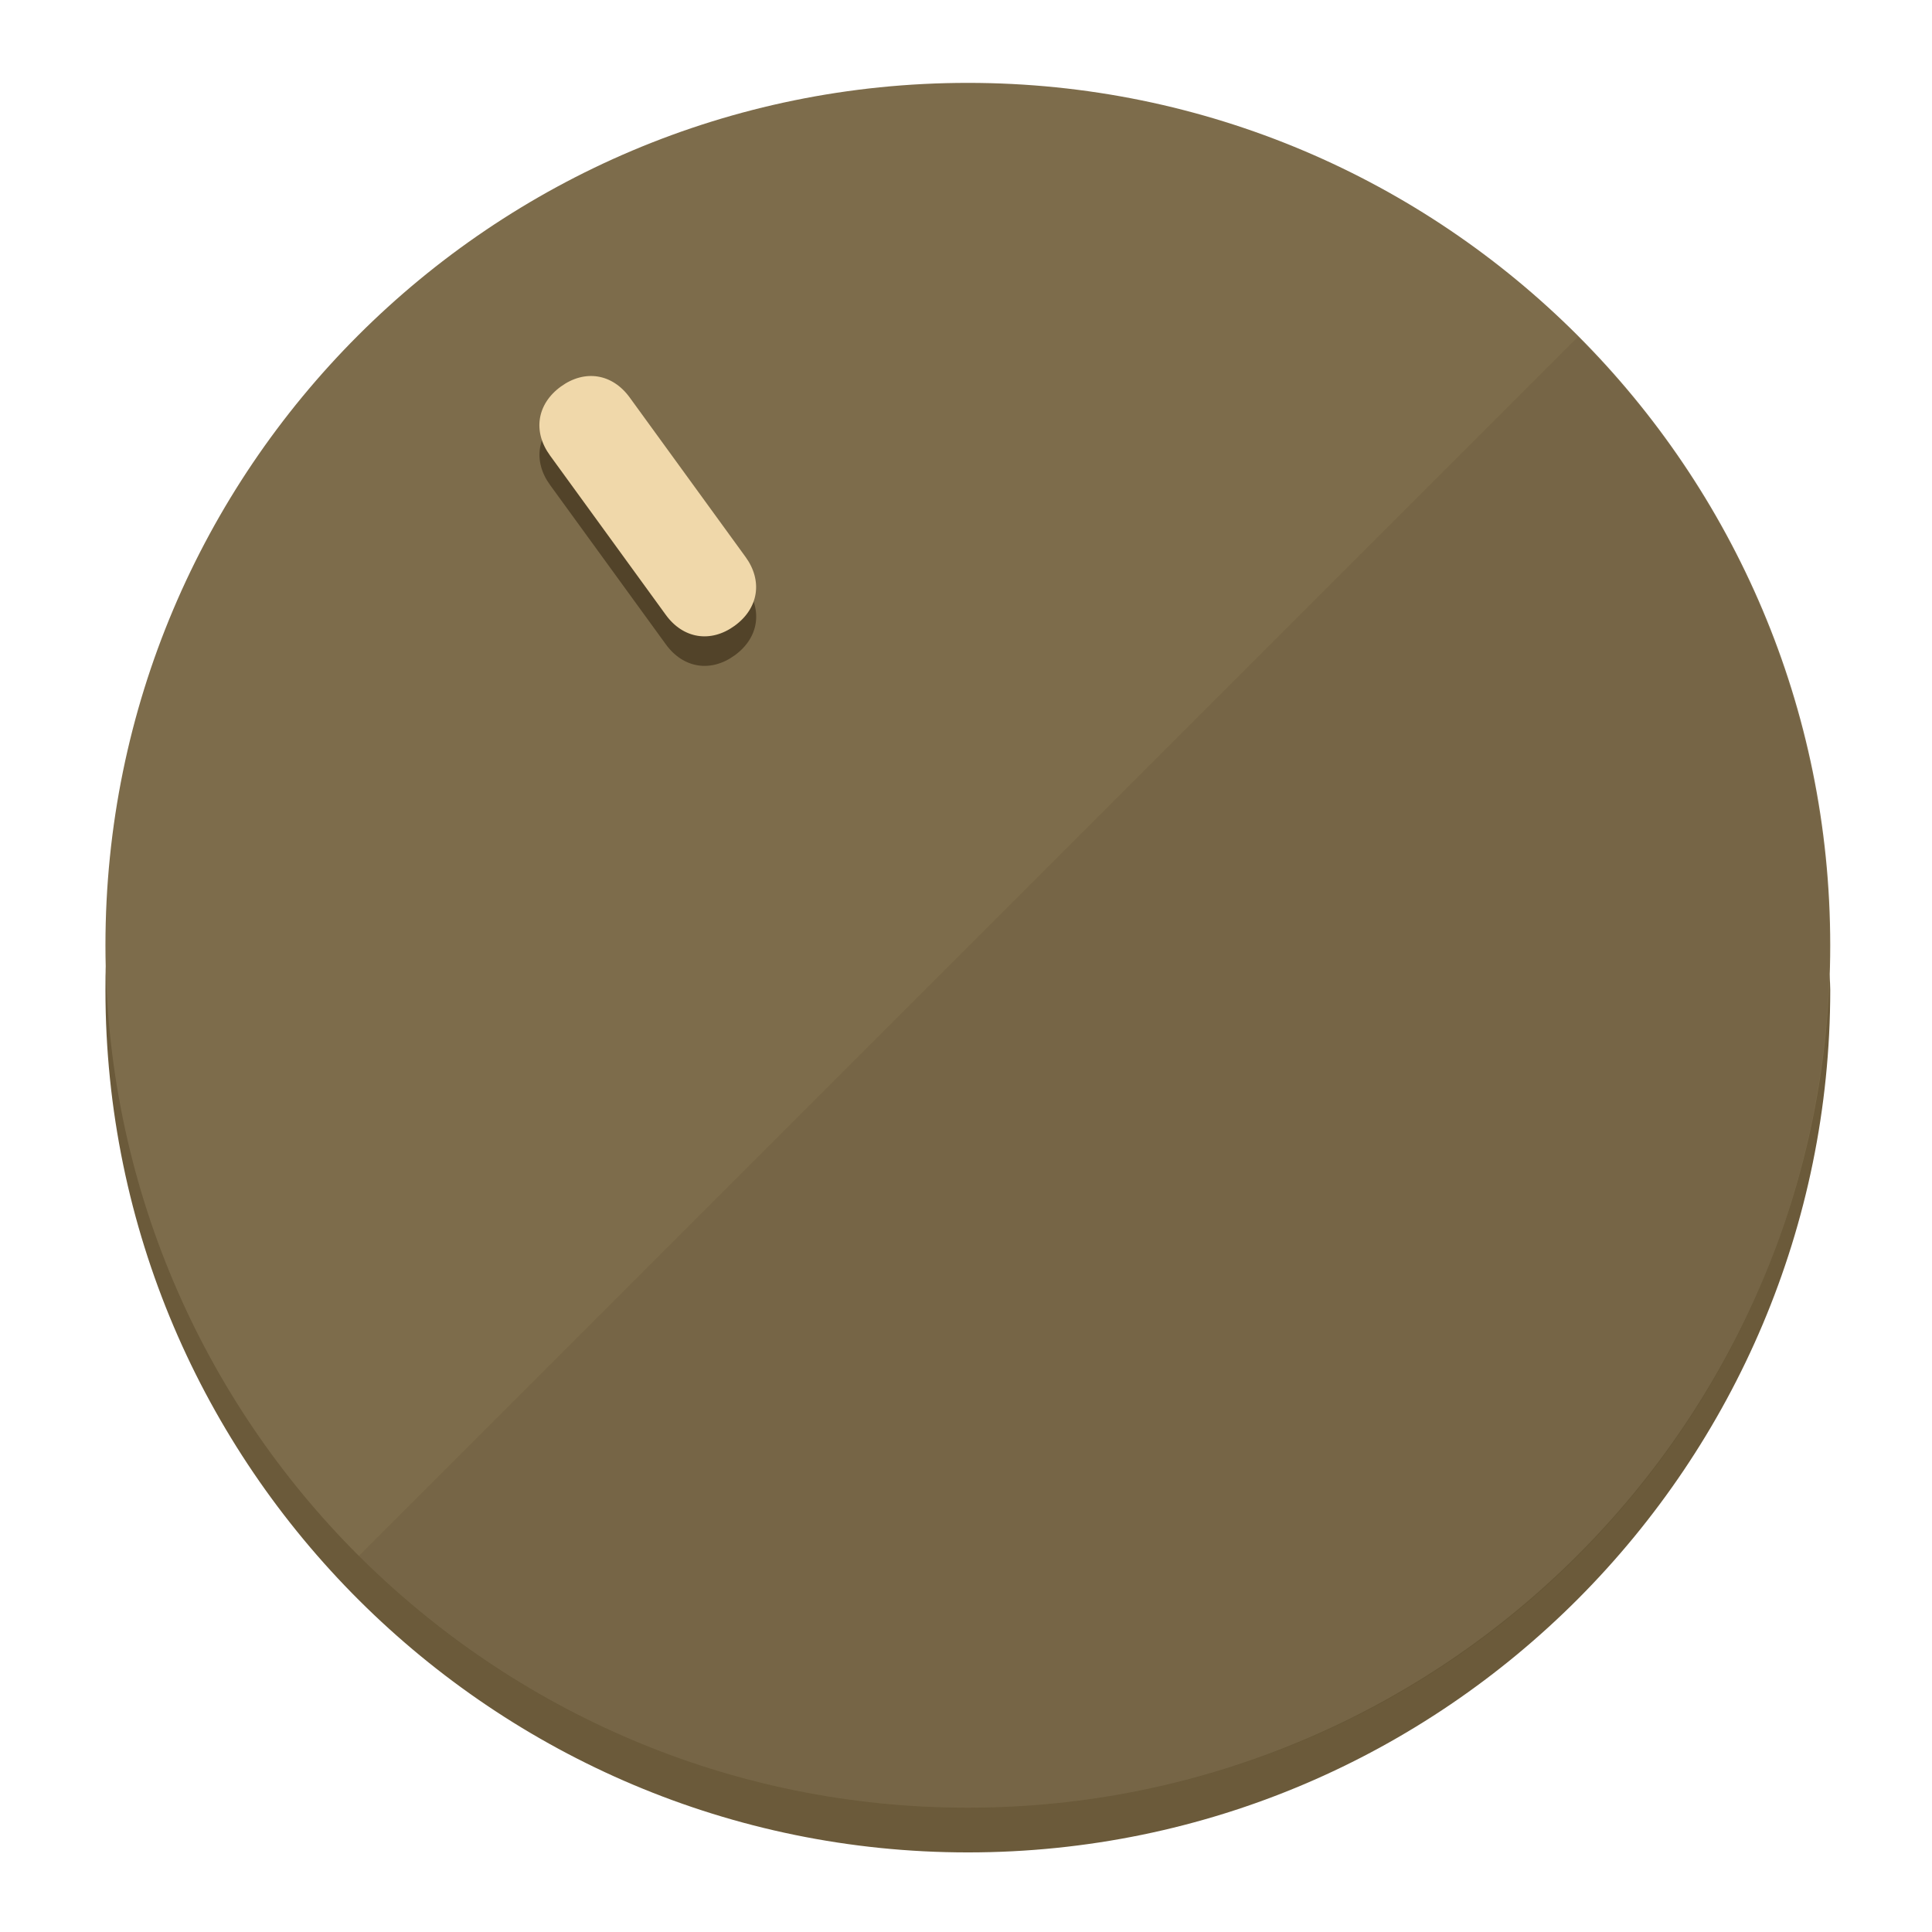
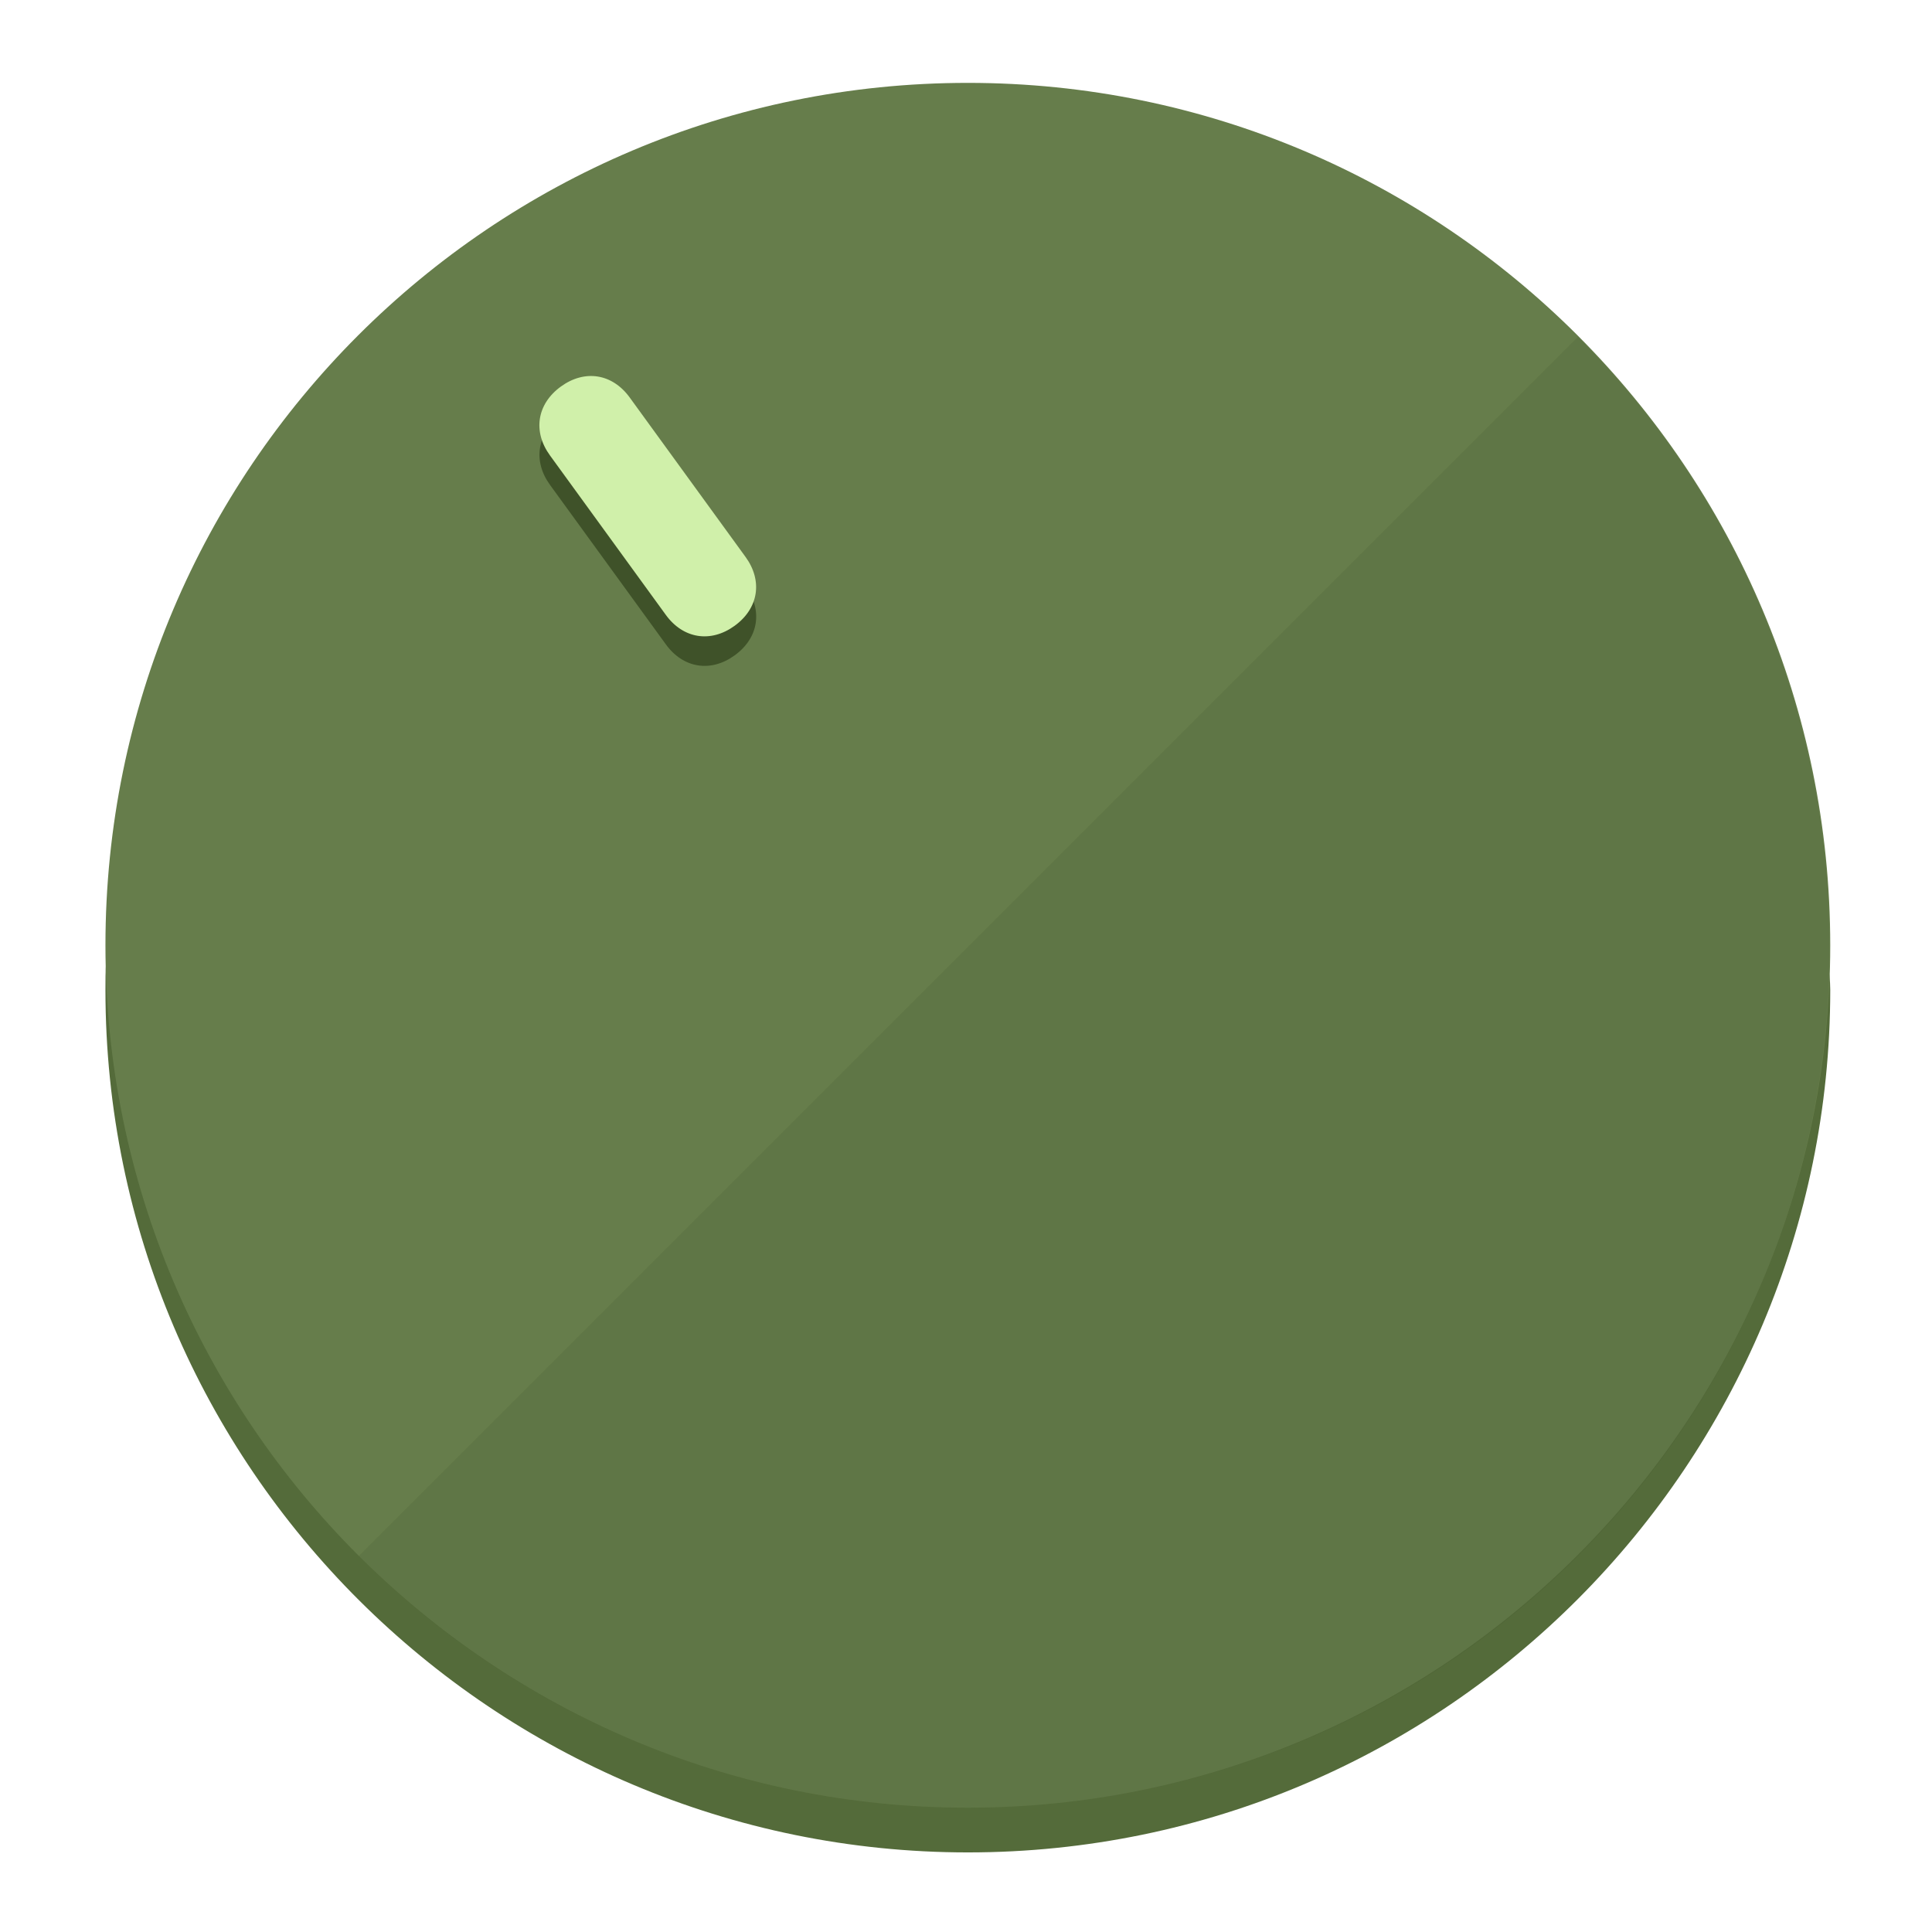
<svg xmlns="http://www.w3.org/2000/svg" height="120px" width="120px" version="1.1" id="Layer_1" viewBox="0 0 496.8 496.8" xml:space="preserve">
  <defs id="defs23" />
  <g id="g3158">
-     <path style="display:inline;fill:#6B5A3A;fill-opacity:1;stroke-width:1.584" d="m 248.875,445.92 c 116.582,0 212.89,-91.238 220.493,-205.286 0,5.069 1.267,8.87 1.267,13.939 0,121.651 -98.842,221.76 -221.76,221.76 -121.651,0 -221.76,-98.842 -221.76,-221.76 0,-5.069 0,-8.87 1.267,-13.939 7.603,114.048 103.91,205.286 220.493,205.286 z" id="path8" />
-     <circle style="display:inline;fill:#7D6C4B;fill-opacity:1;stroke-width:1.584" cx="248.875" cy="243.071" r="221.76" id="circle12" />
-     <path style="display:inline;fill:#524329;fill-opacity:0.154;stroke-width:1.587" d="m 405.744,86.606 c 86.308,86.308 86.308,227.193 0,313.5 -86.308,86.308 -227.193,86.308 -313.5,0" id="path14" />
+     <path style="display:inline;fill:#546B3A;fill-opacity:1;stroke-width:1.584" d="m 248.875,445.92 c 116.582,0 212.89,-91.238 220.493,-205.286 0,5.069 1.267,8.87 1.267,13.939 0,121.651 -98.842,221.76 -221.76,221.76 -121.651,0 -221.76,-98.842 -221.76,-221.76 0,-5.069 0,-8.87 1.267,-13.939 7.603,114.048 103.91,205.286 220.493,205.286 z" id="path8" />
+     <circle style="display:inline;fill:#667D4B;fill-opacity:1;stroke-width:1.584" cx="248.875" cy="243.071" r="221.76" id="circle12" />
+     <path style="display:inline;fill:#3F5229;fill-opacity:0.154;stroke-width:1.587" d="m 405.744,86.606 c 86.308,86.308 86.308,227.193 0,313.5 -86.308,86.308 -227.193,86.308 -313.5,0" id="path14" />
  </g>
  <g id="g3198">
    <circle style="display:none;fill:#000000;fill-opacity:0;stroke-width:1.584" cx="57.84" cy="343.108" r="221.76" id="circle12-3" transform="rotate(-36)" />
-     <path style="display:inline;fill:#524329;fill-opacity:1;stroke-width:1.584" d="m 191.735,150.81 c 4.469,6.151 3.348,13.231 -2.803,17.7 v 0 c -6.151,4.469 -13.231,3.348 -17.7,-2.803 L 141.437,124.699 c -4.469,-6.151 -3.348,-13.231 2.803,-17.7 v 0 c 6.151,-4.469 13.231,-3.348 17.7,2.803 z" id="path3789" />
-     <path style="display:inline;fill:#F0D8AA;stroke-width:1.584" d="m 191.713,143.214 c 4.469,6.151 3.348,13.231 -2.803,17.7 v 0 c -6.151,4.469 -13.231,3.348 -17.7,-2.803 L 141.416,117.103 c -4.469,-6.151 -3.348,-13.231 2.803,-17.7 v 0 c 6.151,-4.469 13.231,-3.348 17.7,2.803 z" id="path915" />
+     <path style="display:inline;fill:#3F5229;fill-opacity:1;stroke-width:1.584" d="m 191.735,150.81 c 4.469,6.151 3.348,13.231 -2.803,17.7 v 0 c -6.151,4.469 -13.231,3.348 -17.7,-2.803 L 141.437,124.699 c -4.469,-6.151 -3.348,-13.231 2.803,-17.7 v 0 c 6.151,-4.469 13.231,-3.348 17.7,2.803 z" id="path3789" />
+     <path style="display:inline;fill:#D0F0AA;stroke-width:1.584" d="m 191.713,143.214 c 4.469,6.151 3.348,13.231 -2.803,17.7 v 0 c -6.151,4.469 -13.231,3.348 -17.7,-2.803 L 141.416,117.103 c -4.469,-6.151 -3.348,-13.231 2.803,-17.7 v 0 c 6.151,-4.469 13.231,-3.348 17.7,2.803 z" id="path915" />
  </g>
</svg>
